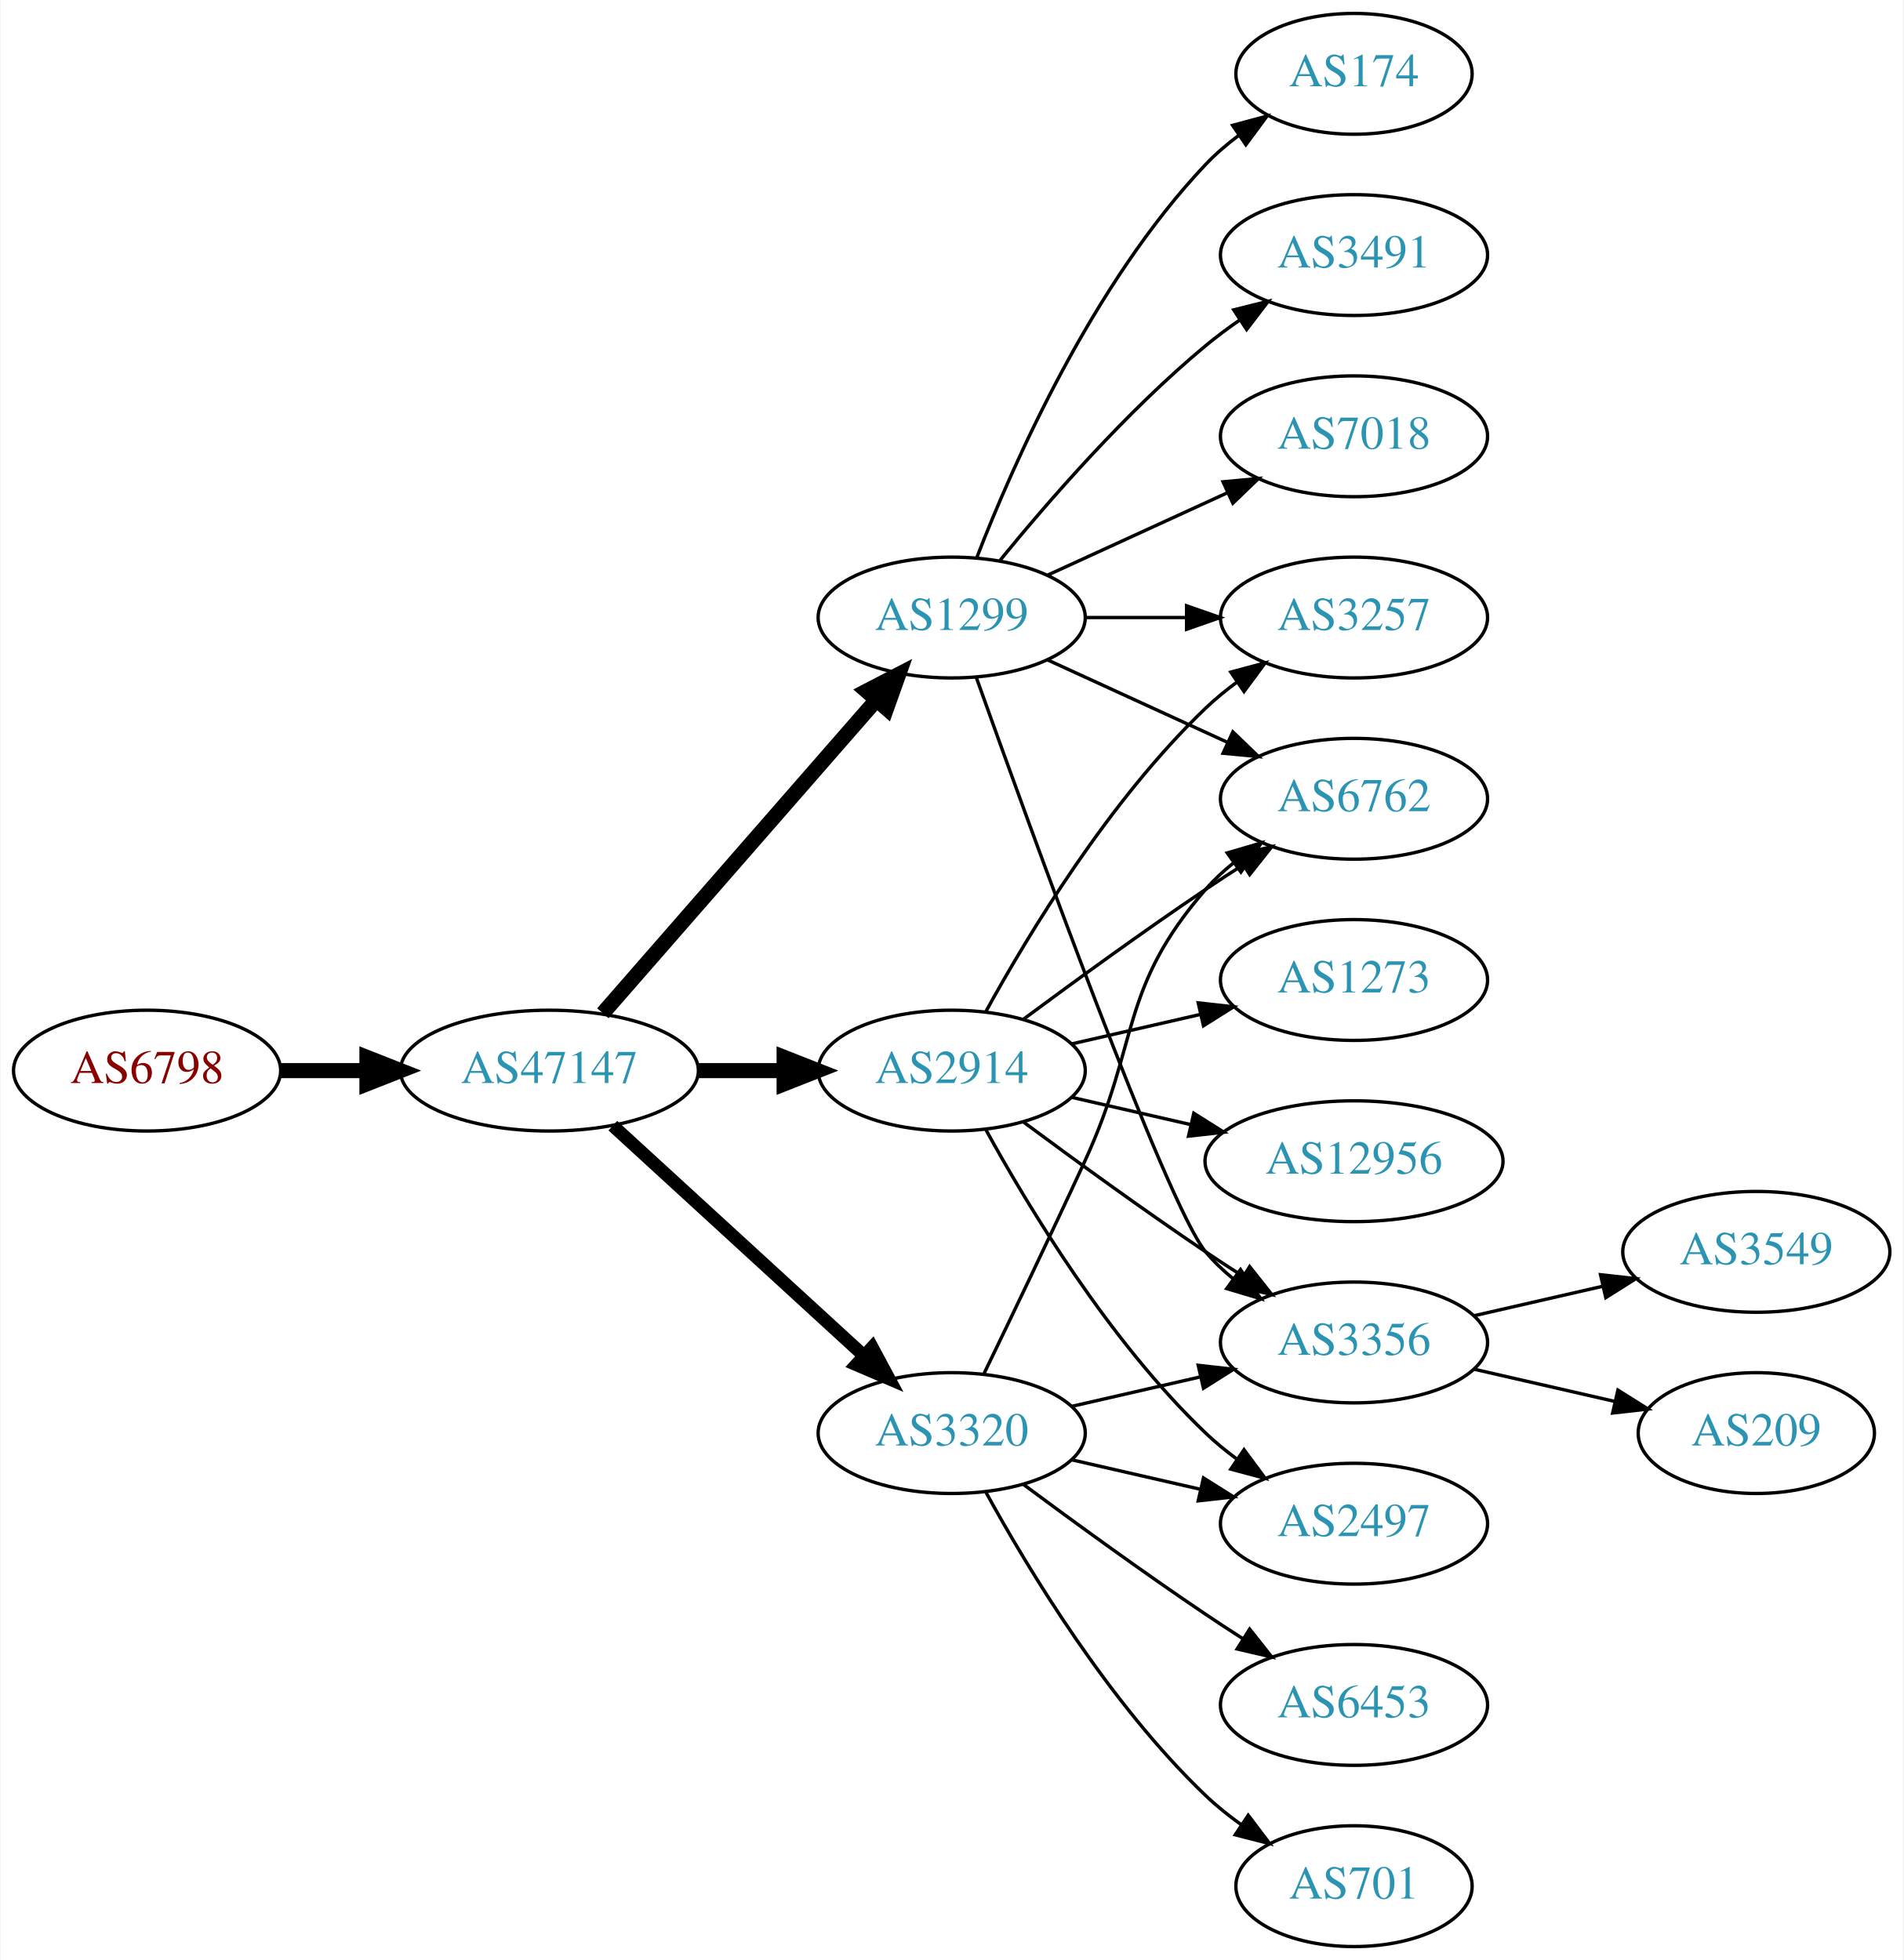
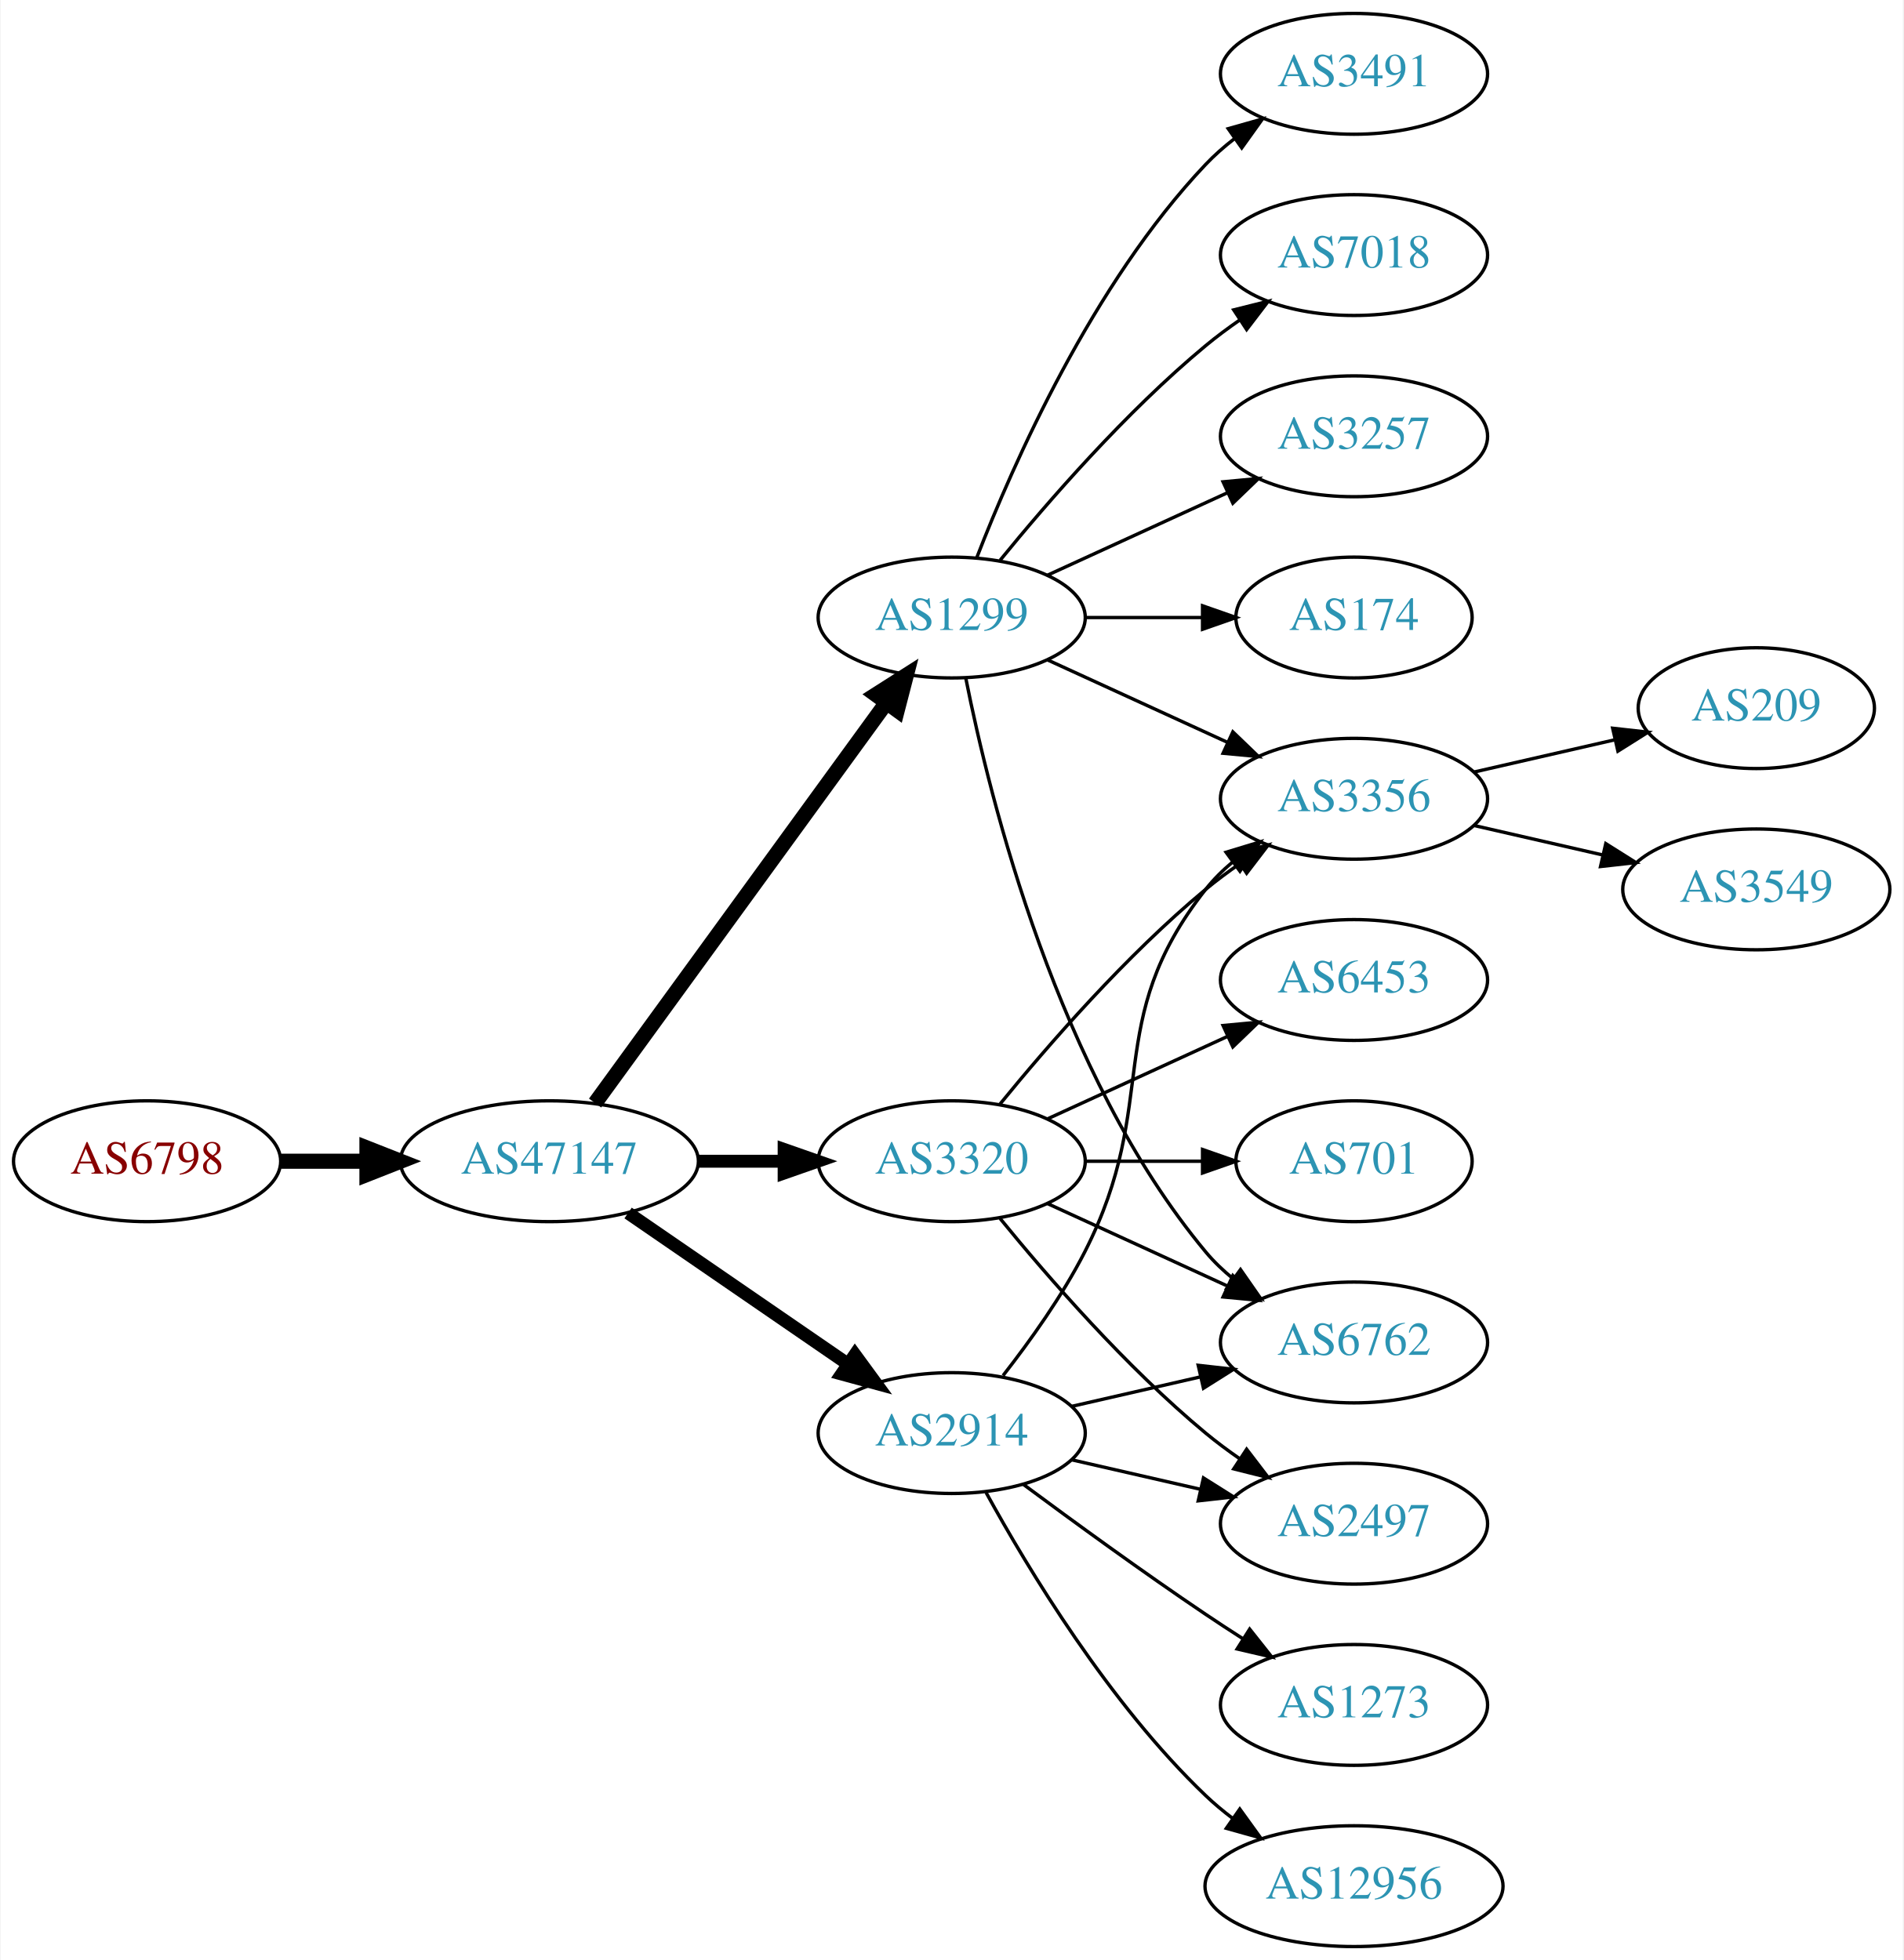
<svg xmlns="http://www.w3.org/2000/svg" xmlns:xlink="http://www.w3.org/1999/xlink" width="567pt" height="584pt" viewBox="0.00 0.00 566.66 584.00">
  <g id="graph0" class="graph" transform="scale(1 1) rotate(0) translate(4 580)">
    <polygon fill="white" stroke="none" points="-4,4 -4,-580 562.663,-580 562.663,4 -4,4" />
    <g id="node1" class="node">
      <g id="a_node1">
        <a xlink:href="/asn/6798" xlink:title="AS6798 ~ Net4You Internet GmbH [AT]">
-           <ellipse fill="#ffffff" stroke="black" cx="39.647" cy="-261" rx="39.794" ry="18" />
-           <text text-anchor="middle" x="39.647" y="-257.3" font-family="Times,serif" font-size="14.00" fill="#880000">AS6798</text>
+           <ellipse fill="#ffffff" stroke="black" cx="39.647" cy="-234" rx="39.794" ry="18" />
+           <text text-anchor="middle" x="39.647" y="-230.3" font-family="Times,serif" font-size="14.00" fill="#880000">AS6798</text>
        </a>
      </g>
    </g>
    <g id="node2" class="node">
      <g id="a_node2">
        <a xlink:href="/asn/47147" xlink:title="AS47147 ~ ANEXIA Internetdienstleistungs GmbH [AT]">
-           <ellipse fill="#ffffff" stroke="black" cx="159.489" cy="-261" rx="44.393" ry="18" />
-           <text text-anchor="middle" x="159.489" y="-257.3" font-family="Times,serif" font-size="14.00" fill="#2c94b3">AS47147</text>
+           <ellipse fill="#ffffff" stroke="black" cx="159.489" cy="-234" rx="44.393" ry="18" />
+           <text text-anchor="middle" x="159.489" y="-230.3" font-family="Times,serif" font-size="14.00" fill="#2c94b3">AS47147</text>
        </a>
      </g>
    </g>
    <g id="edge1" class="edge">
-       <path fill="none" stroke="black" stroke-width="4.5" d="M79.559,-261C87.662,-261 96.337,-261 104.863,-261" />
-       <polygon fill="black" stroke="black" stroke-width="4.5" points="105.141,-264.938 115.141,-261 105.141,-257.063 105.141,-264.938" />
+       <path fill="none" stroke="black" stroke-width="4.5" d="M79.559,-234C87.662,-234 96.337,-234 104.863,-234" />
+       <polygon fill="black" stroke="black" stroke-width="4.5" points="105.141,-237.938 115.141,-234 105.141,-230.063 105.141,-237.938" />
    </g>
    <g id="node3" class="node">
      <g id="a_node3">
        <a xlink:href="/asn/1299" xlink:title="AS1299 ~ Telia Carrier [EU]">
          <ellipse fill="#ffffff" stroke="black" cx="279.332" cy="-396" rx="39.794" ry="18" />
          <text text-anchor="middle" x="279.332" y="-392.3" font-family="Times,serif" font-size="14.00" fill="#2c94b3">AS1299</text>
        </a>
      </g>
    </g>
    <g id="edge2" class="edge">
-       <path fill="none" stroke="black" stroke-width="4.5" d="M175.414,-278.098C195.956,-301.631 233.075,-344.155 256.672,-371.187" />
-       <polygon fill="black" stroke="black" stroke-width="4.5" points="253.985,-374.097 263.528,-379.041 259.918,-368.918 253.985,-374.097" />
+       <path fill="none" stroke="black" stroke-width="4.5" d="M173.1,-251.337C193.921,-279.96 235.583,-337.233 259.772,-370.486" />
+       <polygon fill="black" stroke="black" stroke-width="4.5" points="256.744,-373.017 265.811,-378.788 263.113,-368.385 256.744,-373.017" />
    </g>
    <g id="node4" class="node">
      <g id="a_node4">
        <a xlink:href="/asn/2914" xlink:title="AS2914 ~ NTT America, Inc. [US]">
-           <ellipse fill="#ffffff" stroke="black" cx="279.332" cy="-261" rx="39.794" ry="18" />
-           <text text-anchor="middle" x="279.332" y="-257.3" font-family="Times,serif" font-size="14.00" fill="#2c94b3">AS2914</text>
+           <ellipse fill="#ffffff" stroke="black" cx="279.332" cy="-153" rx="39.794" ry="18" />
+           <text text-anchor="middle" x="279.332" y="-149.3" font-family="Times,serif" font-size="14.00" fill="#2c94b3">AS2914</text>
        </a>
      </g>
    </g>
    <g id="edge3" class="edge">
-       <path fill="none" stroke="black" stroke-width="4.5" d="M203.7,-261C212.013,-261 220.775,-261 229.258,-261" />
-       <polygon fill="black" stroke="black" stroke-width="4.5" points="229.416,-264.938 239.416,-261 229.416,-257.063 229.416,-264.938" />
+       <path fill="none" stroke="black" stroke-width="3.857" d="M182.932,-218.574C201.513,-205.802 228.074,-187.545 248.453,-173.537" />
+       <polygon fill="black" stroke="black" stroke-width="3.857" points="250.509,-176.371 256.768,-167.822 246.544,-170.602 250.509,-176.371" />
    </g>
    <g id="node5" class="node">
      <g id="a_node5">
        <a xlink:href="/asn/3320" xlink:title="AS3320 ~ DTAG [DE]">
-           <ellipse fill="#ffffff" stroke="black" cx="279.332" cy="-153" rx="39.794" ry="18" />
-           <text text-anchor="middle" x="279.332" y="-149.3" font-family="Times,serif" font-size="14.00" fill="#2c94b3">AS3320</text>
+           <ellipse fill="#ffffff" stroke="black" cx="279.332" cy="-234" rx="39.794" ry="18" />
+           <text text-anchor="middle" x="279.332" y="-230.3" font-family="Times,serif" font-size="14.00" fill="#2c94b3">AS3320</text>
        </a>
      </g>
    </g>
    <g id="edge4" class="edge">
-       <path fill="none" stroke="black" stroke-width="3.857" d="M178.387,-244.597C198.315,-226.333 230.672,-196.678 253.15,-176.079" />
-       <polygon fill="black" stroke="black" stroke-width="3.857" points="255.644,-178.54 260.652,-169.203 250.914,-173.38 255.644,-178.54" />
+       <path fill="none" stroke="black" stroke-width="3.857" d="M203.7,-234C212.013,-234 220.775,-234 229.258,-234" />
+       <polygon fill="black" stroke="black" stroke-width="3.857" points="229.416,-237.5 239.416,-234 229.416,-230.5 229.416,-237.5" />
    </g>
    <g id="node6" class="node">
      <g id="a_node6">
-         <a xlink:href="/asn/174" xlink:title="AS174 ~ Cogent Communications [US]">
-           <ellipse fill="#ffffff" stroke="black" cx="399.174" cy="-558" rx="35.194" ry="18" />
-           <text text-anchor="middle" x="399.174" y="-554.3" font-family="Times,serif" font-size="14.00" fill="#2c94b3">AS174</text>
+         <a xlink:href="/asn/7018" xlink:title="AS7018 ~ AT&amp;T Services, Inc. [US]">
+           <ellipse fill="#ffffff" stroke="black" cx="399.174" cy="-504" rx="39.794" ry="18" />
+           <text text-anchor="middle" x="399.174" y="-500.3" font-family="Times,serif" font-size="14.00" fill="#2c94b3">AS7018</text>
        </a>
      </g>
    </g>
    <g id="edge5" class="edge">
-       <path fill="none" stroke="black" d="M286.855,-413.994C297.605,-441.728 321.262,-495.429 354.978,-531 357.921,-534.105 361.294,-537.001 364.83,-539.655" />
-       <polygon fill="black" stroke="black" points="363.015,-542.654 373.249,-545.397 366.959,-536.871 363.015,-542.654" />
+       <path fill="none" stroke="black" d="M293.751,-413.065C307.865,-430.375 331.28,-457.345 354.978,-477 358.194,-479.668 361.695,-482.27 365.265,-484.741" />
+       <polygon fill="black" stroke="black" points="363.343,-487.666 373.622,-490.236 367.189,-481.817 363.343,-487.666" />
    </g>
    <g id="node7" class="node">
      <g id="a_node7">
-         <a xlink:href="/asn/3356" xlink:title="AS3356 ~ Level 3 Parent, LLC [US]">
-           <ellipse fill="#ffffff" stroke="black" cx="399.174" cy="-180" rx="39.794" ry="18" />
-           <text text-anchor="middle" x="399.174" y="-176.3" font-family="Times,serif" font-size="14.00" fill="#2c94b3">AS3356</text>
+         <a xlink:href="/asn/3257" xlink:title="AS3257 ~ GTT [DE]">
+           <ellipse fill="#ffffff" stroke="black" cx="399.174" cy="-450" rx="39.794" ry="18" />
+           <text text-anchor="middle" x="399.174" y="-446.3" font-family="Times,serif" font-size="14.00" fill="#2c94b3">AS3257</text>
        </a>
      </g>
    </g>
    <g id="edge6" class="edge">
-       <path fill="none" stroke="black" d="M286.662,-378.14C302.502,-333.733 343.411,-220.897 354.978,-207 357.383,-204.111 360.179,-201.437 363.172,-198.987" />
-       <polygon fill="black" stroke="black" points="365.361,-201.723 371.415,-193.027 361.26,-196.05 365.361,-201.723" />
+       <path fill="none" stroke="black" d="M307.96,-408.661C323.917,-415.973 344.188,-425.261 361.471,-433.181" />
+       <polygon fill="black" stroke="black" points="360.169,-436.435 370.718,-437.419 363.085,-430.071 360.169,-436.435" />
    </g>
    <g id="node8" class="node">
      <g id="a_node8">
-         <a xlink:href="/asn/3491" xlink:title="AS3491 ~ PCCW Global, Inc. [US]">
-           <ellipse fill="#ffffff" stroke="black" cx="399.174" cy="-504" rx="39.794" ry="18" />
-           <text text-anchor="middle" x="399.174" y="-500.3" font-family="Times,serif" font-size="14.00" fill="#2c94b3">AS3491</text>
+         <a xlink:href="/asn/174" xlink:title="AS174 ~ Cogent Communications [US]">
+           <ellipse fill="#ffffff" stroke="black" cx="399.174" cy="-396" rx="35.194" ry="18" />
+           <text text-anchor="middle" x="399.174" y="-392.3" font-family="Times,serif" font-size="14.00" fill="#2c94b3">AS174</text>
        </a>
      </g>
    </g>
    <g id="edge7" class="edge">
-       <path fill="none" stroke="black" d="M293.751,-413.065C307.865,-430.375 331.28,-457.345 354.978,-477 358.194,-479.668 361.695,-482.27 365.265,-484.741" />
-       <polygon fill="black" stroke="black" points="363.343,-487.666 373.622,-490.236 367.189,-481.817 363.343,-487.666" />
+       <path fill="none" stroke="black" d="M319.244,-396C330.331,-396 342.491,-396 353.873,-396" />
+       <polygon fill="black" stroke="black" points="354.055,-399.5 364.055,-396 354.055,-392.5 354.055,-399.5" />
    </g>
    <g id="node9" class="node">
      <g id="a_node9">
-         <a xlink:href="/asn/3257" xlink:title="AS3257 ~ GTT [DE]">
-           <ellipse fill="#ffffff" stroke="black" cx="399.174" cy="-396" rx="39.794" ry="18" />
-           <text text-anchor="middle" x="399.174" y="-392.3" font-family="Times,serif" font-size="14.00" fill="#2c94b3">AS3257</text>
+         <a xlink:href="/asn/3491" xlink:title="AS3491 ~ PCCW Global, Inc. [US]">
+           <ellipse fill="#ffffff" stroke="black" cx="399.174" cy="-558" rx="39.794" ry="18" />
+           <text text-anchor="middle" x="399.174" y="-554.3" font-family="Times,serif" font-size="14.00" fill="#2c94b3">AS3491</text>
        </a>
      </g>
    </g>
    <g id="edge8" class="edge">
-       <path fill="none" stroke="black" d="M319.244,-396C328.798,-396 339.147,-396 349.11,-396" />
-       <polygon fill="black" stroke="black" points="349.302,-399.5 359.302,-396 349.302,-392.5 349.302,-399.5" />
+       <path fill="none" stroke="black" d="M286.855,-413.994C297.605,-441.728 321.262,-495.429 354.978,-531 357.564,-533.728 360.481,-536.294 363.55,-538.677" />
+       <polygon fill="black" stroke="black" points="361.704,-541.658 371.898,-544.543 365.728,-535.93 361.704,-541.658" />
    </g>
    <g id="node10" class="node">
      <g id="a_node10">
-         <a xlink:href="/asn/7018" xlink:title="AS7018 ~ AT&amp;T Services, Inc. [US]">
-           <ellipse fill="#ffffff" stroke="black" cx="399.174" cy="-450" rx="39.794" ry="18" />
-           <text text-anchor="middle" x="399.174" y="-446.3" font-family="Times,serif" font-size="14.00" fill="#2c94b3">AS7018</text>
+         <a xlink:href="/asn/6762" xlink:title="AS6762 ~ TELECOM ITALIA SPARKLE S.p.A. [IT]">
+           <ellipse fill="#ffffff" stroke="black" cx="399.174" cy="-180" rx="39.794" ry="18" />
+           <text text-anchor="middle" x="399.174" y="-176.3" font-family="Times,serif" font-size="14.00" fill="#2c94b3">AS6762</text>
        </a>
      </g>
    </g>
    <g id="edge9" class="edge">
-       <path fill="none" stroke="black" d="M307.96,-408.661C323.917,-415.973 344.188,-425.261 361.471,-433.181" />
-       <polygon fill="black" stroke="black" points="360.169,-436.435 370.718,-437.419 363.085,-430.071 360.169,-436.435" />
+       <path fill="none" stroke="black" d="M283.53,-377.927C290.694,-341.859 310.968,-259.875 354.978,-207 357.383,-204.111 360.179,-201.437 363.172,-198.987" />
+       <polygon fill="black" stroke="black" points="365.361,-201.723 371.415,-193.027 361.26,-196.05 365.361,-201.723" />
    </g>
    <g id="node11" class="node">
      <g id="a_node11">
-         <a xlink:href="/asn/6762" xlink:title="AS6762 ~ TELECOM ITALIA SPARKLE S.p.A. [IT]">
+         <a xlink:href="/asn/3356" xlink:title="AS3356 ~ Level 3 Parent, LLC [US]">
          <ellipse fill="#ffffff" stroke="black" cx="399.174" cy="-342" rx="39.794" ry="18" />
-           <text text-anchor="middle" x="399.174" y="-338.3" font-family="Times,serif" font-size="14.00" fill="#2c94b3">AS6762</text>
+           <text text-anchor="middle" x="399.174" y="-338.3" font-family="Times,serif" font-size="14.00" fill="#2c94b3">AS3356</text>
        </a>
      </g>
    </g>
    <g id="edge10" class="edge">
      <path fill="none" stroke="black" d="M307.96,-383.339C323.917,-376.027 344.188,-366.739 361.471,-358.819" />
      <polygon fill="black" stroke="black" points="363.085,-361.929 370.718,-354.581 360.169,-355.565 363.085,-361.929" />
    </g>
-     <g id="edge17" class="edge">
-       <path fill="none" stroke="black" d="M300.662,-245.723C315.524,-234.696 336.269,-219.593 354.978,-207 358.527,-204.611 362.277,-202.161 366.026,-199.758" />
-       <polygon fill="black" stroke="black" points="368.094,-202.591 374.674,-194.288 364.352,-196.675 368.094,-202.591" />
-     </g>
-     <g id="edge13" class="edge">
-       <path fill="none" stroke="black" d="M289.573,-278.713C302.118,-301.561 326.295,-341.611 354.978,-369 357.846,-371.739 361.035,-374.347 364.344,-376.785" />
-       <polygon fill="black" stroke="black" points="362.468,-379.742 372.704,-382.477 366.407,-373.956 362.468,-379.742" />
-     </g>
    <g id="edge15" class="edge">
-       <path fill="none" stroke="black" d="M300.662,-276.277C315.524,-287.304 336.269,-302.407 354.978,-315 358.527,-317.389 362.277,-319.839 366.026,-322.242" />
-       <polygon fill="black" stroke="black" points="364.352,-325.325 374.674,-327.712 368.094,-319.409 364.352,-325.325" />
+       <path fill="none" stroke="black" d="M315.051,-160.955C327.051,-163.704 340.672,-166.825 353.364,-169.733" />
+       <polygon fill="black" stroke="black" points="352.767,-173.187 363.296,-172.009 354.33,-166.364 352.767,-173.187" />
+     </g>
+     <g id="edge14" class="edge">
+       <path fill="none" stroke="black" d="M294.628,-170.14C302.614,-180.353 312.276,-193.853 318.978,-207 341.958,-252.077 323.679,-275.246 354.978,-315 357.303,-317.953 360.047,-320.67 363.006,-323.147" />
+       <polygon fill="black" stroke="black" points="361.065,-326.064 371.203,-329.145 365.199,-320.415 361.065,-326.064" />
+     </g>
+     <g id="node12" class="node">
+       <g id="a_node12">
+         <a xlink:href="/asn/12956" xlink:title="AS12956 ~ TELXIUS [ES]">
+           <ellipse fill="#ffffff" stroke="black" cx="399.174" cy="-18" rx="44.393" ry="18" />
+           <text text-anchor="middle" x="399.174" y="-14.3" font-family="Times,serif" font-size="14.00" fill="#2c94b3">AS12956</text>
+         </a>
+       </g>
+     </g>
+     <g id="edge11" class="edge">
+       <path fill="none" stroke="black" d="M289.573,-135.287C302.118,-112.439 326.295,-72.389 354.978,-45 357.485,-42.607 360.236,-40.313 363.098,-38.145" />
+       <polygon fill="black" stroke="black" points="365.15,-40.982 371.349,-32.389 361.145,-35.241 365.15,-40.982" />
+     </g>
+     <g id="node13" class="node">
+       <g id="a_node13">
+         <a xlink:href="/asn/2497" xlink:title="AS2497 ~ Internet Initiative Japan Inc. [JP]">
+           <ellipse fill="#ffffff" stroke="black" cx="399.174" cy="-126" rx="39.794" ry="18" />
+           <text text-anchor="middle" x="399.174" y="-122.3" font-family="Times,serif" font-size="14.00" fill="#2c94b3">AS2497</text>
+         </a>
+       </g>
+     </g>
+     <g id="edge12" class="edge">
+       <path fill="none" stroke="black" d="M315.051,-145.045C327.051,-142.296 340.672,-139.175 353.364,-136.267" />
+       <polygon fill="black" stroke="black" points="354.33,-139.636 363.296,-133.991 352.767,-132.813 354.33,-139.636" />
    </g>
    <g id="node14" class="node">
      <g id="a_node14">
        <a xlink:href="/asn/1273" xlink:title="AS1273 ~ Vodafone Group PLC [EU]">
-           <ellipse fill="#ffffff" stroke="black" cx="399.174" cy="-288" rx="39.794" ry="18" />
-           <text text-anchor="middle" x="399.174" y="-284.3" font-family="Times,serif" font-size="14.00" fill="#2c94b3">AS1273</text>
-         </a>
-       </g>
-     </g>
-     <g id="edge14" class="edge">
-       <path fill="none" stroke="black" d="M315.051,-268.955C327.051,-271.704 340.672,-274.825 353.364,-277.733" />
-       <polygon fill="black" stroke="black" points="352.767,-281.187 363.296,-280.009 354.33,-274.364 352.767,-281.187" />
+           <ellipse fill="#ffffff" stroke="black" cx="399.174" cy="-72" rx="39.794" ry="18" />
+           <text text-anchor="middle" x="399.174" y="-68.3" font-family="Times,serif" font-size="14.00" fill="#2c94b3">AS1273</text>
+         </a>
+       </g>
+     </g>
+     <g id="edge13" class="edge">
+       <path fill="none" stroke="black" d="M300.662,-137.723C315.524,-126.696 336.269,-111.593 354.978,-99 358.527,-96.611 362.277,-94.161 366.026,-91.758" />
+       <polygon fill="black" stroke="black" points="368.094,-94.591 374.674,-86.288 364.352,-88.675 368.094,-94.591" />
+     </g>
+     <g id="edge16" class="edge">
+       <path fill="none" stroke="black" d="M307.96,-221.339C323.917,-214.027 344.188,-204.739 361.471,-196.819" />
+       <polygon fill="black" stroke="black" points="363.085,-199.929 370.718,-192.581 360.169,-193.565 363.085,-199.929" />
+     </g>
+     <g id="edge17" class="edge">
+       <path fill="none" stroke="black" d="M293.751,-251.065C307.865,-268.375 331.28,-295.345 354.978,-315 358.194,-317.668 361.695,-320.27 365.265,-322.741" />
+       <polygon fill="black" stroke="black" points="363.343,-325.666 373.622,-328.236 367.189,-319.817 363.343,-325.666" />
+     </g>
+     <g id="edge18" class="edge">
+       <path fill="none" stroke="black" d="M293.751,-216.935C307.865,-199.625 331.28,-172.655 354.978,-153 358.194,-150.332 361.695,-147.73 365.265,-145.259" />
+       <polygon fill="black" stroke="black" points="367.189,-148.183 373.622,-139.764 363.343,-142.334 367.189,-148.183" />
    </g>
    <g id="node15" class="node">
      <g id="a_node15">
-         <a xlink:href="/asn/2497" xlink:title="AS2497 ~ Internet Initiative Japan Inc. [JP]">
-           <ellipse fill="#ffffff" stroke="black" cx="399.174" cy="-126" rx="39.794" ry="18" />
-           <text text-anchor="middle" x="399.174" y="-122.3" font-family="Times,serif" font-size="14.00" fill="#2c94b3">AS2497</text>
-         </a>
-       </g>
-     </g>
-     <g id="edge16" class="edge">
-       <path fill="none" stroke="black" d="M289.573,-243.287C302.118,-220.439 326.295,-180.389 354.978,-153 357.846,-150.261 361.035,-147.653 364.344,-145.215" />
-       <polygon fill="black" stroke="black" points="366.407,-148.044 372.704,-139.523 362.468,-142.258 366.407,-148.044" />
+         <a xlink:href="/asn/6453" xlink:title="AS6453 ~ TATA COMMUNICATIONS (AMERICA) INC [US]">
+           <ellipse fill="#ffffff" stroke="black" cx="399.174" cy="-288" rx="39.794" ry="18" />
+           <text text-anchor="middle" x="399.174" y="-284.3" font-family="Times,serif" font-size="14.00" fill="#2c94b3">AS6453</text>
+         </a>
+       </g>
+     </g>
+     <g id="edge19" class="edge">
+       <path fill="none" stroke="black" d="M307.96,-246.661C323.917,-253.973 344.188,-263.261 361.471,-271.181" />
+       <polygon fill="black" stroke="black" points="360.169,-274.435 370.718,-275.419 363.085,-268.071 360.169,-274.435" />
    </g>
    <g id="node16" class="node">
      <g id="a_node16">
-         <a xlink:href="/asn/12956" xlink:title="AS12956 ~ TELXIUS [ES]">
-           <ellipse fill="#ffffff" stroke="black" cx="399.174" cy="-234" rx="44.393" ry="18" />
-           <text text-anchor="middle" x="399.174" y="-230.3" font-family="Times,serif" font-size="14.00" fill="#2c94b3">AS12956</text>
-         </a>
-       </g>
-     </g>
-     <g id="edge18" class="edge">
-       <path fill="none" stroke="black" d="M315.051,-253.045C326.189,-250.493 338.725,-247.621 350.618,-244.896" />
-       <polygon fill="black" stroke="black" points="351.446,-248.297 360.412,-242.652 349.883,-241.474 351.446,-248.297" />
-     </g>
-     <g id="edge19" class="edge">
-       <path fill="none" stroke="black" d="M315.051,-160.955C327.051,-163.704 340.672,-166.825 353.364,-169.733" />
-       <polygon fill="black" stroke="black" points="352.767,-173.187 363.296,-172.009 354.33,-166.364 352.767,-173.187" />
+         <a xlink:href="/asn/701" xlink:title="AS701 ~ UUNET [US]">
+           <ellipse fill="#ffffff" stroke="black" cx="399.174" cy="-234" rx="35.194" ry="18" />
+           <text text-anchor="middle" x="399.174" y="-230.3" font-family="Times,serif" font-size="14.00" fill="#2c94b3">AS701</text>
+         </a>
+       </g>
    </g>
    <g id="edge20" class="edge">
-       <path fill="none" stroke="black" d="M288.913,-170.633C296.837,-186.998 308.873,-212.065 318.978,-234 335.462,-269.781 329.144,-285.258 354.978,-315 357.443,-317.838 360.28,-320.477 363.297,-322.906" />
-       <polygon fill="black" stroke="black" points="361.408,-325.858 371.575,-328.836 365.484,-320.167 361.408,-325.858" />
-     </g>
-     <g id="edge23" class="edge">
-       <path fill="none" stroke="black" d="M315.051,-145.045C327.051,-142.296 340.672,-139.175 353.364,-136.267" />
-       <polygon fill="black" stroke="black" points="354.33,-139.636 363.296,-133.991 352.767,-132.813 354.33,-139.636" />
+       <path fill="none" stroke="black" d="M319.244,-234C330.331,-234 342.491,-234 353.873,-234" />
+       <polygon fill="black" stroke="black" points="354.055,-237.5 364.055,-234 354.055,-230.5 354.055,-237.5" />
    </g>
    <g id="node17" class="node">
      <g id="a_node17">
-         <a xlink:href="/asn/701" xlink:title="AS701 ~ UUNET [US]">
-           <ellipse fill="#ffffff" stroke="black" cx="399.174" cy="-18" rx="35.194" ry="18" />
-           <text text-anchor="middle" x="399.174" y="-14.3" font-family="Times,serif" font-size="14.00" fill="#2c94b3">AS701</text>
+         <a xlink:href="/asn/209" xlink:title="AS209 ~ CenturyLink Communications, LLC [US]">
+           <ellipse fill="#ffffff" stroke="black" cx="519.017" cy="-369" rx="35.194" ry="18" />
+           <text text-anchor="middle" x="519.017" y="-365.3" font-family="Times,serif" font-size="14.00" fill="#2c94b3">AS209</text>
        </a>
      </g>
    </g>
    <g id="edge21" class="edge">
-       <path fill="none" stroke="black" d="M289.573,-135.287C302.118,-112.439 326.295,-72.389 354.978,-45 358.232,-41.893 361.899,-38.954 365.685,-36.24" />
-       <polygon fill="black" stroke="black" points="367.663,-39.128 374.054,-30.678 363.788,-33.299 367.663,-39.128" />
+       <path fill="none" stroke="black" d="M434.893,-349.955C447.986,-352.955 463.008,-356.396 476.649,-359.522" />
+       <polygon fill="black" stroke="black" points="476.227,-363.016 486.756,-361.838 477.79,-356.193 476.227,-363.016" />
    </g>
    <g id="node18" class="node">
      <g id="a_node18">
-         <a xlink:href="/asn/6453" xlink:title="AS6453 ~ TATA COMMUNICATIONS (AMERICA) INC [US]">
-           <ellipse fill="#ffffff" stroke="black" cx="399.174" cy="-72" rx="39.794" ry="18" />
-           <text text-anchor="middle" x="399.174" y="-68.3" font-family="Times,serif" font-size="14.00" fill="#2c94b3">AS6453</text>
+         <a xlink:href="/asn/3549" xlink:title="AS3549 ~ Level 3 Parent, LLC [US]">
+           <ellipse fill="#ffffff" stroke="black" cx="519.017" cy="-315" rx="39.794" ry="18" />
+           <text text-anchor="middle" x="519.017" y="-311.3" font-family="Times,serif" font-size="14.00" fill="#2c94b3">AS3549</text>
        </a>
      </g>
    </g>
    <g id="edge22" class="edge">
-       <path fill="none" stroke="black" d="M300.662,-137.723C315.524,-126.696 336.269,-111.593 354.978,-99 358.527,-96.611 362.277,-94.161 366.026,-91.758" />
-       <polygon fill="black" stroke="black" points="368.094,-94.591 374.674,-86.288 364.352,-88.675 368.094,-94.591" />
-     </g>
-     <g id="node12" class="node">
-       <g id="a_node12">
-         <a xlink:href="/asn/3549" xlink:title="AS3549 ~ Level 3 Parent, LLC [US]">
-           <ellipse fill="#ffffff" stroke="black" cx="519.017" cy="-207" rx="39.794" ry="18" />
-           <text text-anchor="middle" x="519.017" y="-203.3" font-family="Times,serif" font-size="14.00" fill="#2c94b3">AS3549</text>
-         </a>
-       </g>
-     </g>
-     <g id="edge11" class="edge">
-       <path fill="none" stroke="black" d="M434.893,-187.955C446.893,-190.704 460.514,-193.825 473.207,-196.733" />
-       <polygon fill="black" stroke="black" points="472.609,-200.187 483.138,-199.009 474.173,-193.364 472.609,-200.187" />
-     </g>
-     <g id="node13" class="node">
-       <g id="a_node13">
-         <a xlink:href="/asn/209" xlink:title="AS209 ~ CenturyLink Communications, LLC [US]">
-           <ellipse fill="#ffffff" stroke="black" cx="519.017" cy="-153" rx="35.194" ry="18" />
-           <text text-anchor="middle" x="519.017" y="-149.3" font-family="Times,serif" font-size="14.00" fill="#2c94b3">AS209</text>
-         </a>
-       </g>
-     </g>
-     <g id="edge12" class="edge">
-       <path fill="none" stroke="black" d="M434.893,-172.045C447.986,-169.045 463.008,-165.604 476.649,-162.478" />
-       <polygon fill="black" stroke="black" points="477.79,-165.807 486.756,-160.162 476.227,-158.984 477.79,-165.807" />
+       <path fill="none" stroke="black" d="M434.893,-334.045C446.893,-331.296 460.514,-328.175 473.207,-325.267" />
+       <polygon fill="black" stroke="black" points="474.173,-328.636 483.138,-322.991 472.609,-321.813 474.173,-328.636" />
    </g>
  </g>
</svg>
